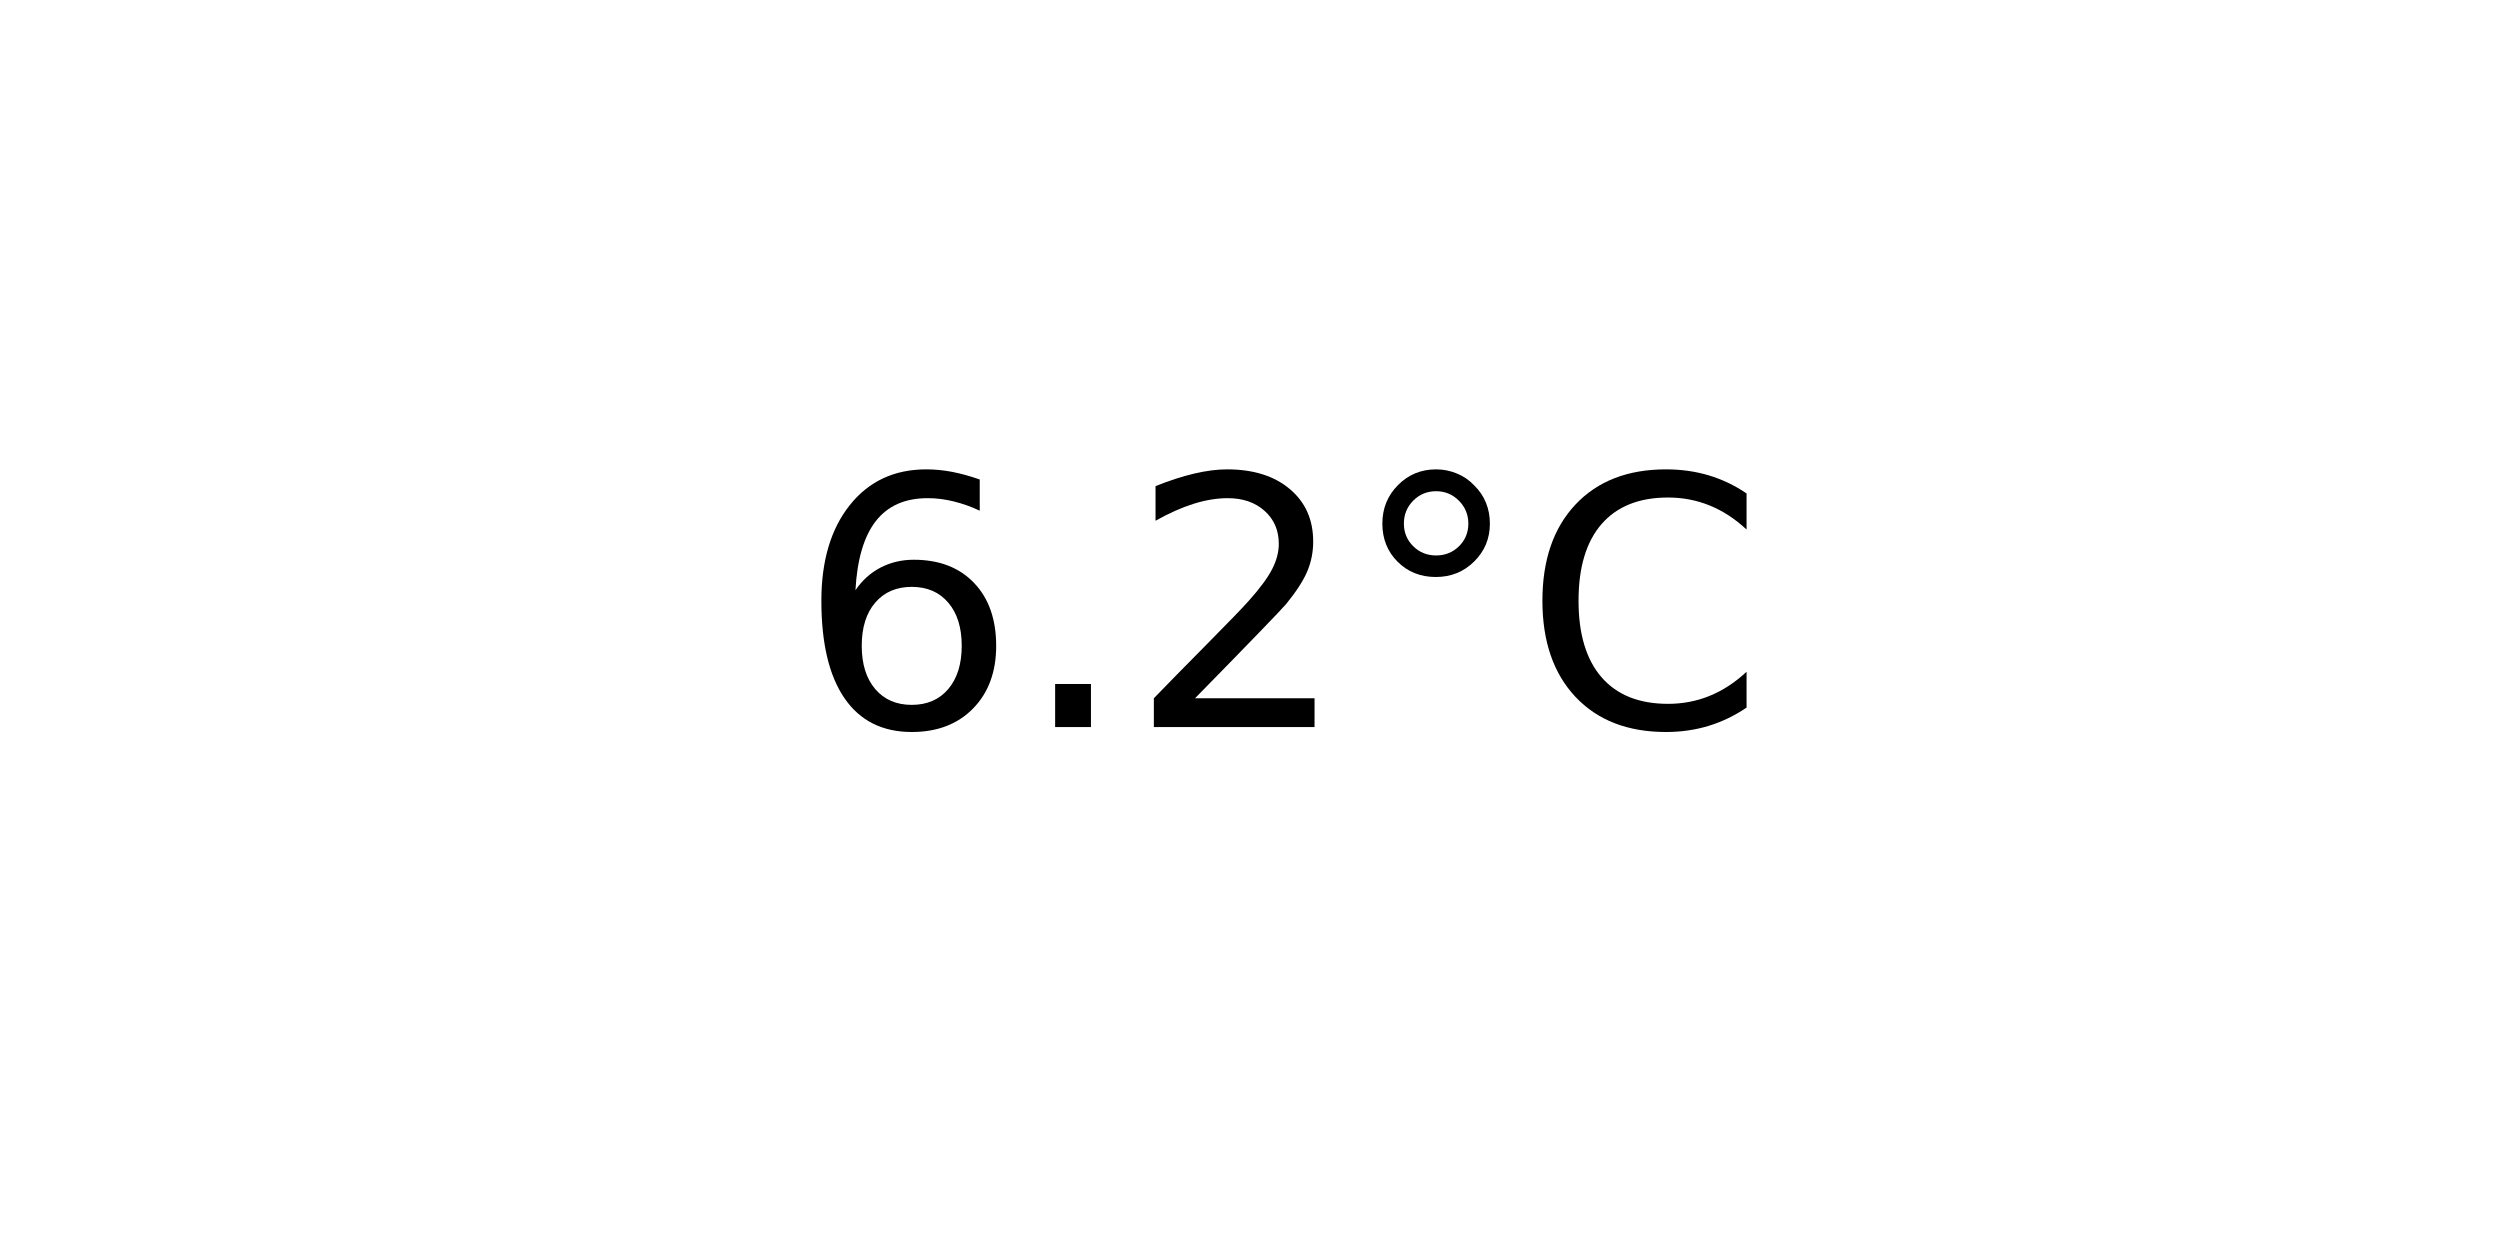
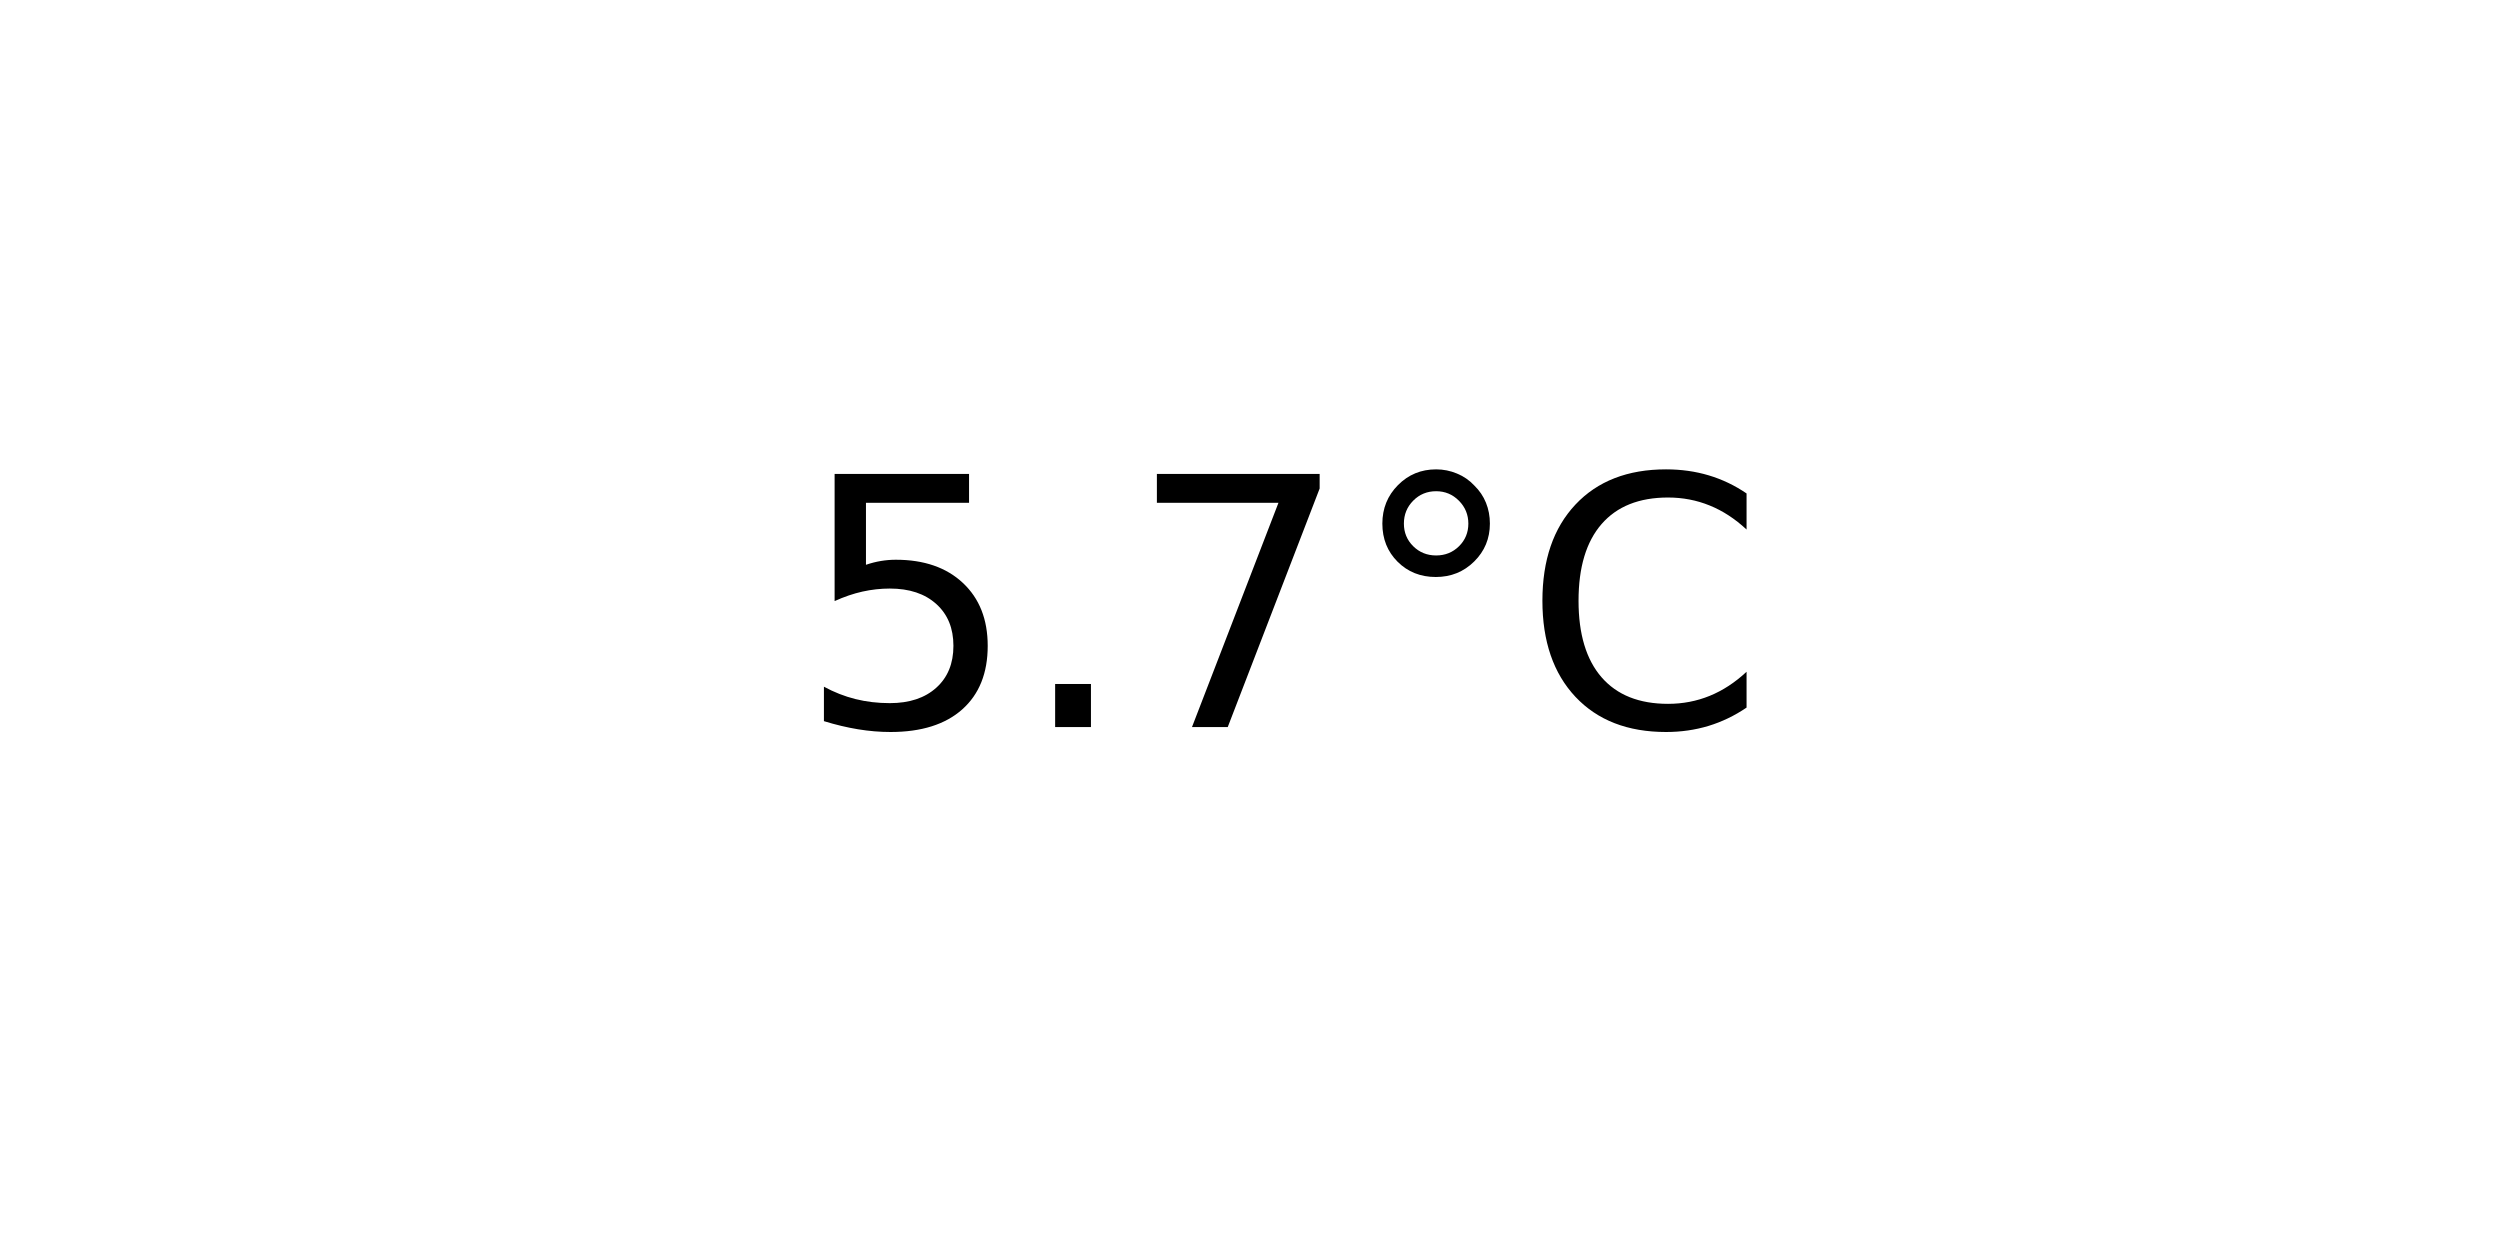
<svg xmlns="http://www.w3.org/2000/svg" xmlns:xlink="http://www.w3.org/1999/xlink" width="72pt" height="36pt" viewBox="0 0 72 36" version="1.1">
  <defs>
    <style type="text/css">*{stroke-linejoin: round; stroke-linecap: butt}</style>
  </defs>
  <g id="figure_1">
    <g id="axes_1">
      <g id="text_1">
        <g transform="translate(22.95703 20.93937) scale(0.1 -0.1)">
          <defs>
-             <path id="DejaVuSans-36" d="M 2113 2584  Q 1688 2584 1439 2293  Q 1191 2003 1191 1497  Q 1191 994 1439 701  Q 1688 409 2113 409  Q 2538 409 2786 701  Q 3034 994 3034 1497  Q 3034 2003 2786 2293  Q 2538 2584 2113 2584  z M 3366 4563  L 3366 3988  Q 3128 4100 2886 4159  Q 2644 4219 2406 4219  Q 1781 4219 1451 3797  Q 1122 3375 1075 2522  Q 1259 2794 1537 2939  Q 1816 3084 2150 3084  Q 2853 3084 3261 2657  Q 3669 2231 3669 1497  Q 3669 778 3244 343  Q 2819 -91 2113 -91  Q 1303 -91 875 529  Q 447 1150 447 2328  Q 447 3434 972 4092  Q 1497 4750 2381 4750  Q 2619 4750 2861 4703  Q 3103 4656 3366 4563  z " transform="scale(0.015625)" />
+             <path id="DejaVuSans-35" d="M 691 4666  L 3169 4666  L 3169 4134  L 1269 4134  L 1269 2991  Q 1406 3038 1543 3061  Q 1681 3084 1819 3084  Q 2600 3084 3056 2656  Q 3513 2228 3513 1497  Q 3513 744 3044 326  Q 2575 -91 1722 -91  Q 1428 -91 1123 -41  Q 819 9 494 109  L 494 744  Q 775 591 1075 516  Q 1375 441 1709 441  Q 2250 441 2565 725  Q 2881 1009 2881 1497  Q 2881 1984 2565 2268  Q 2250 2553 1709 2553  Q 1456 2553 1204 2497  Q 953 2441 691 2322  L 691 4666  z " transform="scale(0.015625)" />
            <path id="DejaVuSans-2e" d="M 684 794  L 1344 794  L 1344 0  L 684 0  L 684 794  z " transform="scale(0.015625)" />
-             <path id="DejaVuSans-32" d="M 1228 531  L 3431 531  L 3431 0  L 469 0  L 469 531  Q 828 903 1448 1529  Q 2069 2156 2228 2338  Q 2531 2678 2651 2914  Q 2772 3150 2772 3378  Q 2772 3750 2511 3984  Q 2250 4219 1831 4219  Q 1534 4219 1204 4116  Q 875 4013 500 3803  L 500 4441  Q 881 4594 1212 4672  Q 1544 4750 1819 4750  Q 2544 4750 2975 4387  Q 3406 4025 3406 3419  Q 3406 3131 3298 2873  Q 3191 2616 2906 2266  Q 2828 2175 2409 1742  Q 1991 1309 1228 531  z " transform="scale(0.015625)" />
+             <path id="DejaVuSans-37" d="M 525 4666  L 3525 4666  L 3525 4397  L 1831 0  L 1172 0  L 2766 4134  L 525 4134  L 525 4666  z " transform="scale(0.015625)" />
            <path id="DejaVuSans-b0" d="M 1600 4347  Q 1350 4347 1178 4173  Q 1006 4000 1006 3750  Q 1006 3503 1178 3333  Q 1350 3163 1600 3163  Q 1850 3163 2022 3333  Q 2194 3503 2194 3750  Q 2194 3997 2020 4172  Q 1847 4347 1600 4347  z M 1600 4750  Q 1800 4750 1984 4673  Q 2169 4597 2303 4453  Q 2447 4313 2519 4134  Q 2591 3956 2591 3750  Q 2591 3338 2302 3052  Q 2013 2766 1594 2766  Q 1172 2766 890 3047  Q 609 3328 609 3750  Q 609 4169 896 4459  Q 1184 4750 1600 4750  z " transform="scale(0.015625)" />
            <path id="DejaVuSans-43" d="M 4122 4306  L 4122 3641  Q 3803 3938 3442 4084  Q 3081 4231 2675 4231  Q 1875 4231 1450 3742  Q 1025 3253 1025 2328  Q 1025 1406 1450 917  Q 1875 428 2675 428  Q 3081 428 3442 575  Q 3803 722 4122 1019  L 4122 359  Q 3791 134 3420 21  Q 3050 -91 2638 -91  Q 1578 -91 968 557  Q 359 1206 359 2328  Q 359 3453 968 4101  Q 1578 4750 2638 4750  Q 3056 4750 3426 4639  Q 3797 4528 4122 4306  z " transform="scale(0.015625)" />
          </defs>
-           <use xlink:href="#DejaVuSans-36" />
+           <use xlink:href="#DejaVuSans-35" />
          <use xlink:href="#DejaVuSans-2e" x="63.623" />
-           <use xlink:href="#DejaVuSans-32" x="95.41" />
+           <use xlink:href="#DejaVuSans-37" x="95.41" />
          <use xlink:href="#DejaVuSans-b0" x="159.033" />
          <use xlink:href="#DejaVuSans-43" x="209.033" />
        </g>
      </g>
    </g>
  </g>
</svg>
